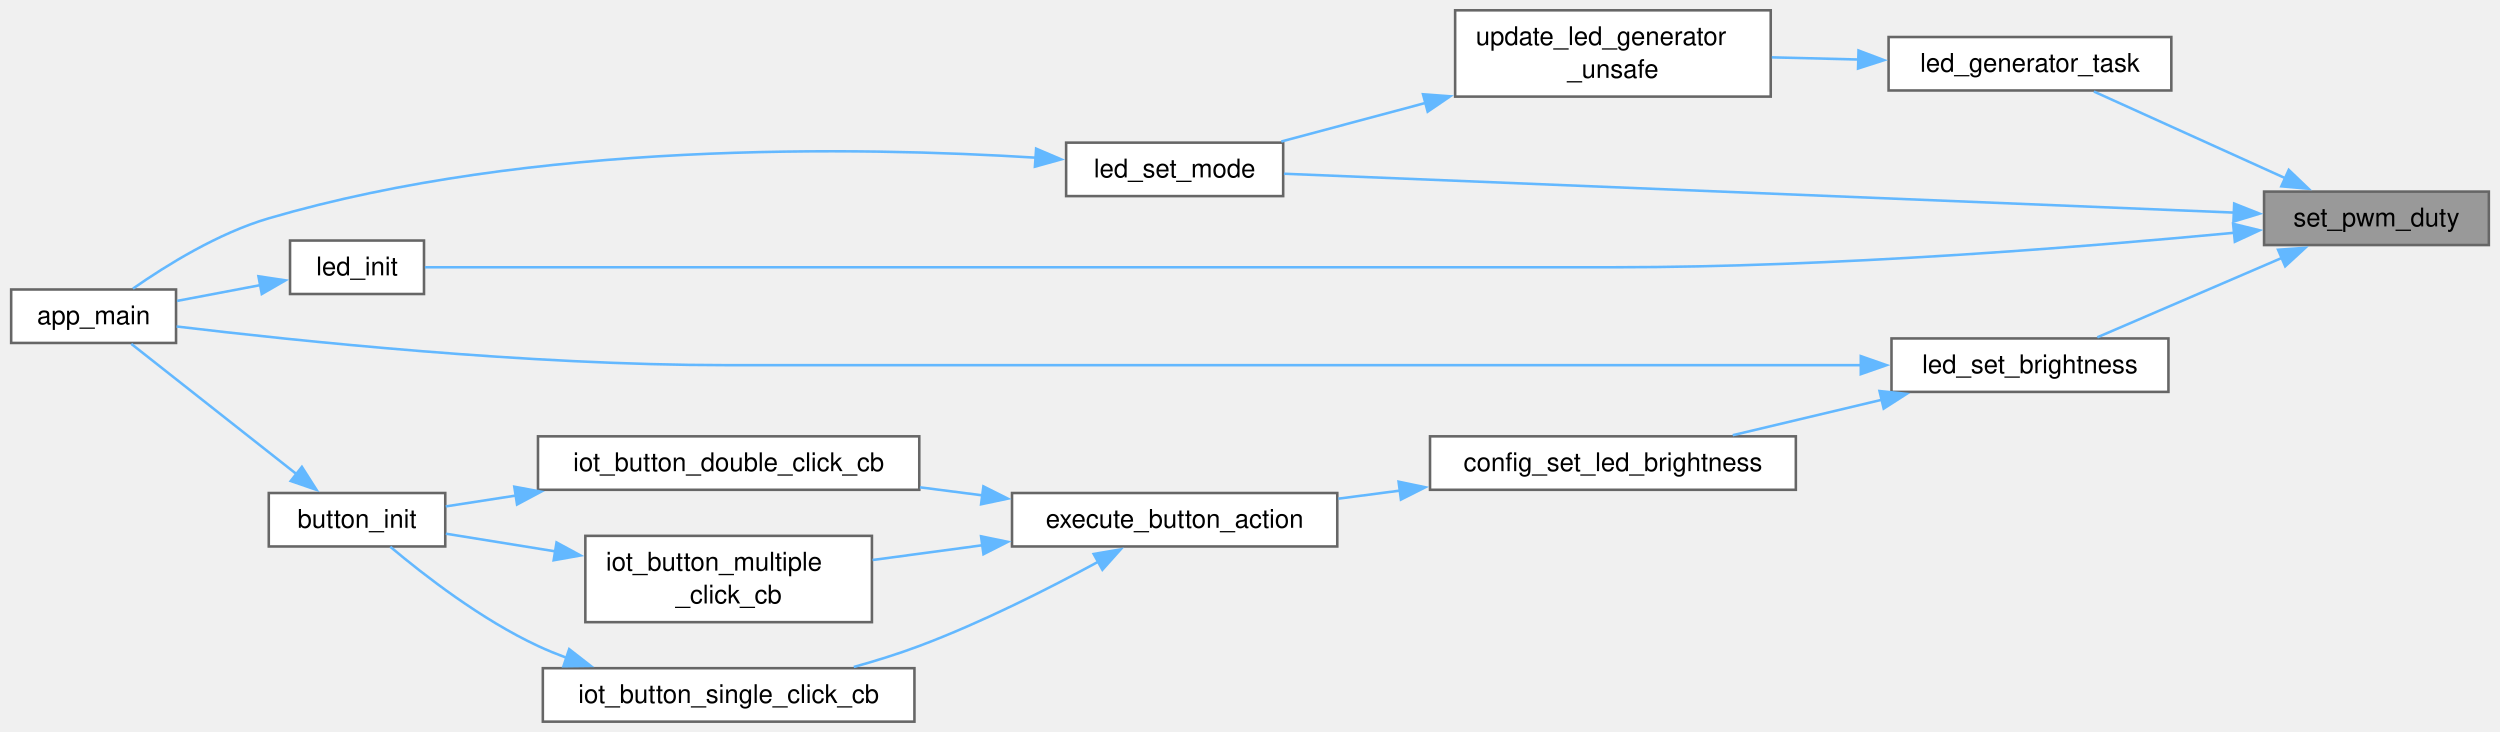
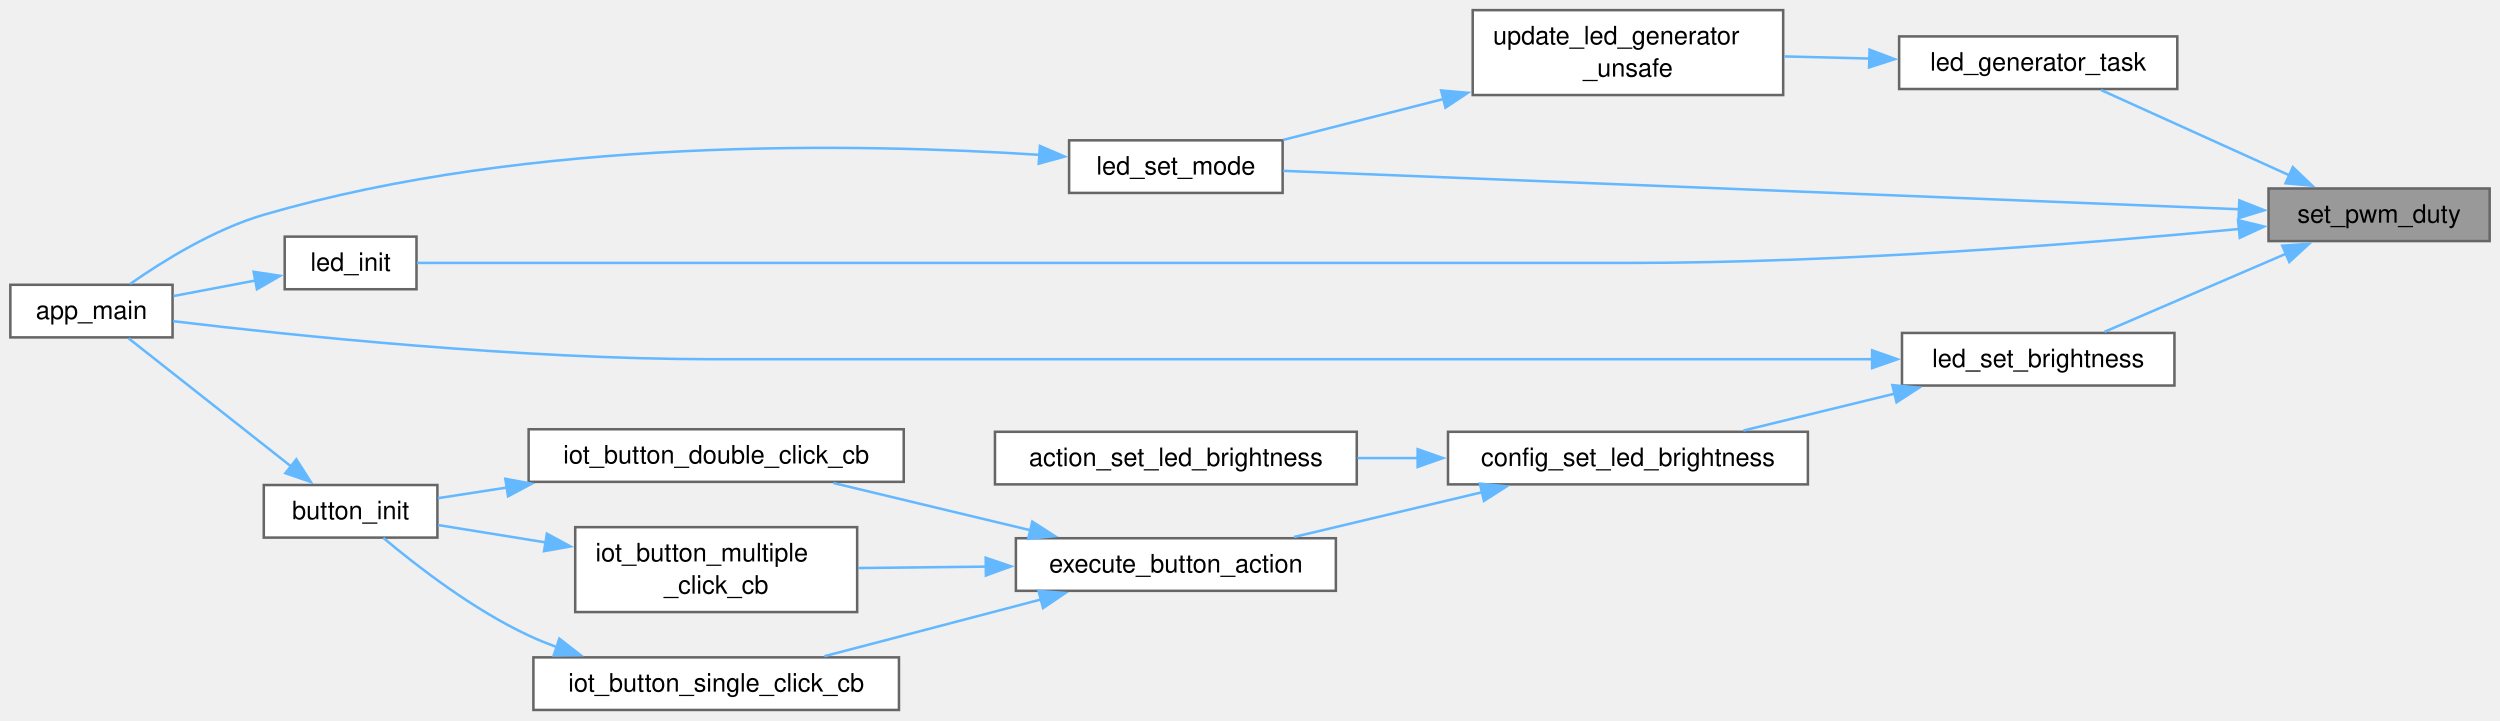
- <svg xmlns="http://www.w3.org/2000/svg" xmlns:xlink="http://www.w3.org/1999/xlink" width="970pt" height="284pt" viewBox="0.00 0.00 969.75 284.12">
+ <svg xmlns="http://www.w3.org/2000/svg" xmlns:xlink="http://www.w3.org/1999/xlink" width="986pt" height="284pt" viewBox="0.00 0.00 986.25 284.12">
  <g id="graph0" class="graph" transform="scale(1 1) rotate(0) translate(4 280.12)">
    <g id="Node000001" class="node">
      <g id="a_Node000001">
        <a xlink:title="Updates the physical LEDC duty cycle.">
-           <polygon fill="#999999" stroke="#666666" points="961.75,-205.75 874.5,-205.75 874.5,-185 961.75,-185 961.75,-205.75" />
-           <text text-anchor="middle" x="918.12" y="-192.25" font-family="Helvetica,sans-Serif" font-size="10.00">set_pwm_duty</text>
+           <polygon fill="#999999" stroke="#666666" points="978.25,-205.75 891,-205.75 891,-185 978.25,-185 978.25,-205.75" />
+           <text text-anchor="middle" x="934.62" y="-192.25" font-family="Helvetica,sans-Serif" font-size="10.00">set_pwm_duty</text>
        </a>
      </g>
    </g>
    <g id="Node000002" class="node">
      <g id="a_Node000002">
        <a xlink:href="led_8c.html#a801799683e3f94725f9ceece52dc23a0" target="_top" xlink:title="Generic asynchronous generator for LED effects.">
-           <polygon fill="white" stroke="#666666" points="838.5,-265.75 728.75,-265.75 728.75,-245 838.5,-245 838.5,-265.75" />
-           <text text-anchor="middle" x="783.62" y="-252.25" font-family="Helvetica,sans-Serif" font-size="10.00">led_generator_task</text>
+           <polygon fill="white" stroke="#666666" points="855,-265.75 745.25,-265.75 745.25,-245 855,-245 855,-265.75" />
+           <text text-anchor="middle" x="800.12" y="-252.25" font-family="Helvetica,sans-Serif" font-size="10.00">led_generator_task</text>
        </a>
      </g>
    </g>
    <g id="edge1_Node000001_Node000002" class="edge">
      <g id="a_edge1_Node000001_Node000002">
        <a xlink:title=" ">
-           <path fill="none" stroke="#63b8ff" d="M882.95,-210.85C859.59,-221.43 829.21,-235.19 808.44,-244.59" />
-           <polygon fill="#63b8ff" stroke="#63b8ff" points="884.09,-214.18 891.75,-206.86 881.2,-207.8 884.09,-214.18" />
+           <path fill="none" stroke="#63b8ff" d="M899.45,-210.85C876.09,-221.43 845.71,-235.19 824.94,-244.59" />
+           <polygon fill="#63b8ff" stroke="#63b8ff" points="900.59,-214.18 908.25,-206.86 897.7,-207.8 900.59,-214.18" />
        </a>
      </g>
    </g>
    <g id="Node000004" class="node">
      <g id="a_Node000004">
        <a xlink:href="led_8c.html#a9b0c70ca11b0bdd9e2ea1ec47ba472c4" target="_top" xlink:title="Sets the current operational mode of the LED.">
-           <polygon fill="white" stroke="#666666" points="493.75,-224.75 409.5,-224.75 409.5,-204 493.75,-204 493.75,-224.75" />
-           <text text-anchor="middle" x="451.62" y="-211.25" font-family="Helvetica,sans-Serif" font-size="10.00">led_set_mode</text>
-         </a>
-       </g>
-     </g>
-     <g id="edge18_Node000001_Node000004" class="edge">
-       <g id="a_edge18_Node000001_Node000004">
-         <a xlink:title=" ">
-           <path fill="none" stroke="#63b8ff" d="M863.04,-197.59C769.2,-201.43 578.22,-209.24 494.05,-212.68" />
-           <polygon fill="#63b8ff" stroke="#63b8ff" points="862.9,-201.1 872.75,-197.19 862.61,-194.1 862.9,-201.1" />
+           <polygon fill="white" stroke="#666666" points="502,-224.75 417.75,-224.75 417.75,-204 502,-204 502,-224.75" />
+           <text text-anchor="middle" x="459.88" y="-211.25" font-family="Helvetica,sans-Serif" font-size="10.00">led_set_mode</text>
+         </a>
+       </g>
+     </g>
+     <g id="edge19_Node000001_Node000004" class="edge">
+       <g id="a_edge19_Node000001_Node000004">
+         <a xlink:title=" ">
+           <path fill="none" stroke="#63b8ff" d="M879.43,-197.55C783.93,-201.39 587.7,-209.28 502.21,-212.71" />
+           <polygon fill="#63b8ff" stroke="#63b8ff" points="879.47,-201.05 889.33,-197.16 879.19,-194.06 879.47,-201.05" />
        </a>
      </g>
    </g>
    <g id="Node000006" class="node">
      <g id="a_Node000006">
        <a xlink:href="led_8c.html#aa976cc2095f7fc9974208fde3db3ca5e" target="_top" xlink:title="Initializes the LEDC peripheral for the status LED.">
          <polygon fill="white" stroke="#666666" points="160.25,-186.75 108.25,-186.75 108.25,-166 160.25,-166 160.25,-186.75" />
          <text text-anchor="middle" x="134.25" y="-173.25" font-family="Helvetica,sans-Serif" font-size="10.00">led_init</text>
        </a>
      </g>
    </g>
    <g id="edge5_Node000001_Node000006" class="edge">
      <g id="a_edge5_Node000001_Node000006">
        <a xlink:title=" ">
-           <path fill="none" stroke="#63b8ff" d="M863,-189.78C804,-184.18 706.77,-176.38 622.75,-176.38 622.75,-176.38 622.75,-176.38 450.62,-176.38 342.76,-176.38 214.15,-176.38 160.6,-176.38" />
-           <polygon fill="#63b8ff" stroke="#63b8ff" points="862.48,-193.25 872.77,-190.73 863.16,-186.28 862.48,-193.25" />
+           <path fill="none" stroke="#63b8ff" d="M879.5,-189.78C820.5,-184.18 723.27,-176.38 639.25,-176.38 639.25,-176.38 639.25,-176.38 458.88,-176.38 347.63,-176.38 214.87,-176.38 160.43,-176.38" />
+           <polygon fill="#63b8ff" stroke="#63b8ff" points="878.98,-193.25 889.27,-190.73 879.66,-186.28 878.98,-193.25" />
        </a>
      </g>
    </g>
    <g id="Node000007" class="node">
      <g id="a_Node000007">
        <a xlink:href="led_8c.html#a0e14d5bbab37c68be83bb93f0327c328" target="_top" xlink:title="Dynamically updates the LED maximum brightness.">
-           <polygon fill="white" stroke="#666666" points="837.38,-148.75 729.88,-148.75 729.88,-128 837.38,-128 837.38,-148.75" />
-           <text text-anchor="middle" x="783.62" y="-135.25" font-family="Helvetica,sans-Serif" font-size="10.00">led_set_brightness</text>
+           <polygon fill="white" stroke="#666666" points="853.88,-148.75 746.38,-148.75 746.38,-128 853.88,-128 853.88,-148.75" />
+           <text text-anchor="middle" x="800.12" y="-135.25" font-family="Helvetica,sans-Serif" font-size="10.00">led_set_brightness</text>
        </a>
      </g>
    </g>
    <g id="edge7_Node000001_Node000007" class="edge">
      <g id="a_edge7_Node000001_Node000007">
        <a xlink:title=" ">
-           <path fill="none" stroke="#63b8ff" d="M881.33,-179.98C858.7,-170.24 830,-157.89 809.77,-149.19" />
-           <polygon fill="#63b8ff" stroke="#63b8ff" points="879.93,-183.18 890.5,-183.92 882.7,-176.75 879.93,-183.18" />
+           <path fill="none" stroke="#63b8ff" d="M897.83,-179.98C875.2,-170.24 846.5,-157.89 826.27,-149.19" />
+           <polygon fill="#63b8ff" stroke="#63b8ff" points="896.43,-183.18 907,-183.92 899.2,-176.75 896.43,-183.18" />
        </a>
      </g>
    </g>
    <g id="Node000003" class="node">
      <g id="a_Node000003">
        <a xlink:href="led_8c.html#a1959f7ea0ce47c473c6abdf58dbc22a3" target="_top" xlink:title="Configures effect parameters and ensures the generator task is running.">
-           <polygon fill="white" stroke="#666666" points="683,-276.12 560.5,-276.12 560.5,-242.62 683,-242.62 683,-276.12" />
-           <text text-anchor="start" x="568.5" y="-262.62" font-family="Helvetica,sans-Serif" font-size="10.00">update_led_generator</text>
-           <text text-anchor="middle" x="621.75" y="-249.88" font-family="Helvetica,sans-Serif" font-size="10.00">_unsafe</text>
+           <polygon fill="white" stroke="#666666" points="699.5,-276.12 577,-276.12 577,-242.62 699.5,-242.62 699.5,-276.12" />
+           <text text-anchor="start" x="585" y="-262.62" font-family="Helvetica,sans-Serif" font-size="10.00">update_led_generator</text>
+           <text text-anchor="middle" x="638.25" y="-249.88" font-family="Helvetica,sans-Serif" font-size="10.00">_unsafe</text>
        </a>
      </g>
    </g>
    <g id="edge2_Node000002_Node000003" class="edge">
      <g id="a_edge2_Node000002_Node000003">
        <a xlink:title=" ">
-           <path fill="none" stroke="#63b8ff" d="M717.07,-257.02C705.94,-257.29 694.42,-257.58 683.42,-257.86" />
-           <polygon fill="#63b8ff" stroke="#63b8ff" points="717.08,-260.52 726.99,-256.77 716.9,-253.52 717.08,-260.52" />
+           <path fill="none" stroke="#63b8ff" d="M733.57,-257.02C722.44,-257.29 710.92,-257.58 699.92,-257.86" />
+           <polygon fill="#63b8ff" stroke="#63b8ff" points="733.58,-260.52 743.49,-256.77 733.4,-253.52 733.58,-260.52" />
        </a>
      </g>
    </g>
    <g id="edge3_Node000003_Node000004" class="edge">
      <g id="a_edge3_Node000003_Node000004">
        <a xlink:title=" ">
-           <path fill="none" stroke="#63b8ff" d="M549.19,-240.22C529.98,-235.08 509.87,-229.7 493.02,-225.19" />
-           <polygon fill="#63b8ff" stroke="#63b8ff" points="548.03,-243.53 558.59,-242.74 549.84,-236.77 548.03,-243.53" />
+           <path fill="none" stroke="#63b8ff" d="M565.46,-241.06C543.95,-235.57 521.09,-229.74 502.25,-224.93" />
+           <polygon fill="#63b8ff" stroke="#63b8ff" points="564.53,-244.43 575.09,-243.51 566.26,-237.65 564.53,-244.43" />
        </a>
      </g>
    </g>
    <g id="Node000005" class="node">
      <g id="a_Node000005">
        <a xlink:href="dmx-interface_8c.html#a630544a7f0a2cc40d8a7fefab7e2fe70" target="_top" xlink:title="Main entry point for the DMX Interface application.">
          <polygon fill="white" stroke="#666666" points="64,-167.75 0,-167.75 0,-147 64,-147 64,-167.75" />
          <text text-anchor="middle" x="32" y="-154.25" font-family="Helvetica,sans-Serif" font-size="10.00">app_main</text>
        </a>
      </g>
    </g>
    <g id="edge4_Node000004_Node000005" class="edge">
      <g id="a_edge4_Node000004_Node000005">
        <a xlink:title=" ">
-           <path fill="none" stroke="#63b8ff" d="M398.01,-218.9C328.3,-223.24 202.24,-225.33 100,-195.38 80.37,-189.62 60.27,-177.17 47.28,-168.09" />
-           <polygon fill="#63b8ff" stroke="#63b8ff" points="397.85,-222.42 407.6,-218.26 397.39,-215.43 397.85,-222.42" />
+           <path fill="none" stroke="#63b8ff" d="M406.18,-219.02C335.08,-223.62 205.23,-226.14 100,-195.38 80.36,-189.63 60.27,-177.18 47.27,-168.09" />
+           <polygon fill="#63b8ff" stroke="#63b8ff" points="406.24,-222.52 415.98,-218.34 405.76,-215.54 406.24,-222.52" />
        </a>
      </g>
    </g>
    <g id="edge6_Node000006_Node000005" class="edge">
      <g id="a_edge6_Node000006_Node000005">
        <a xlink:title=" ">
          <path fill="none" stroke="#63b8ff" d="M96.86,-169.48C86.22,-167.46 74.69,-165.28 64.39,-163.32" />
          <polygon fill="#63b8ff" stroke="#63b8ff" points="95.99,-172.88 106.47,-171.3 97.29,-166 95.99,-172.88" />
        </a>
      </g>
    </g>
    <g id="edge8_Node000007_Node000005" class="edge">
      <g id="a_edge8_Node000007_Node000005">
        <a xlink:title=" ">
-           <path fill="none" stroke="#63b8ff" d="M718.34,-138.38C651.84,-138.38 544.97,-138.38 452.62,-138.38 452.62,-138.38 452.62,-138.38 277.5,-138.38 200.65,-138.38 110.62,-147.82 64.2,-153.39" />
-           <polygon fill="#63b8ff" stroke="#63b8ff" points="717.96,-141.88 727.96,-138.38 717.96,-134.88 717.96,-141.88" />
+           <path fill="none" stroke="#63b8ff" d="M734.73,-138.38C666.68,-138.38 556.22,-138.38 460.88,-138.38 460.88,-138.38 460.88,-138.38 277.5,-138.38 200.65,-138.38 110.62,-147.82 64.2,-153.39" />
+           <polygon fill="#63b8ff" stroke="#63b8ff" points="734.59,-141.88 744.59,-138.38 734.59,-134.88 734.59,-141.88" />
        </a>
      </g>
    </g>
    <g id="Node000008" class="node">
      <g id="a_Node000008">
        <a xlink:href="config_8c.html#a0f49b78b8b22ac39ef5ed8a15597818b" target="_top" xlink:title="Sets the status LED brightness level in RAM.">
-           <polygon fill="white" stroke="#666666" points="692.75,-110.75 550.75,-110.75 550.75,-90 692.75,-90 692.75,-110.75" />
-           <text text-anchor="middle" x="621.75" y="-97.25" font-family="Helvetica,sans-Serif" font-size="10.00">config_set_led_brightness</text>
+           <polygon fill="white" stroke="#666666" points="709.25,-109.75 567.25,-109.75 567.25,-89 709.25,-89 709.25,-109.75" />
+           <text text-anchor="middle" x="638.25" y="-96.25" font-family="Helvetica,sans-Serif" font-size="10.00">config_set_led_brightness</text>
        </a>
      </g>
    </g>
    <g id="edge9_Node000007_Node000008" class="edge">
      <g id="a_edge9_Node000007_Node000008">
        <a xlink:title=" ">
-           <path fill="none" stroke="#63b8ff" d="M726.04,-124.93C707.1,-120.42 686.24,-115.46 668.25,-111.19" />
-           <polygon fill="#63b8ff" stroke="#63b8ff" points="725.23,-128.33 735.77,-127.24 726.85,-121.52 725.23,-128.33" />
+           <path fill="none" stroke="#63b8ff" d="M743.67,-124.85C724.1,-120.07 702.37,-114.77 683.82,-110.25" />
+           <polygon fill="#63b8ff" stroke="#63b8ff" points="742.58,-128.18 753.12,-127.15 744.23,-121.38 742.58,-128.18" />
        </a>
      </g>
    </g>
    <g id="Node000009" class="node">
      <g id="a_Node000009">
-         <a xlink:href="button__actions_8c.html#a36509997e5c76d7413f80d35c914dda7" target="_top" xlink:title="Executes the action compiled into the configuration for the triggered event.">
-           <polygon fill="white" stroke="#666666" points="514.75,-88.75 388.5,-88.75 388.5,-68 514.75,-68 514.75,-88.75" />
-           <text text-anchor="middle" x="451.62" y="-75.25" font-family="Helvetica,sans-Serif" font-size="10.00">execute_button_action</text>
+         <a xlink:href="config__routes_8c.html#ad25cea1c08f7a54d51ff9b8065ce3b48" target="_top" xlink:title="Wrapper function for actions to update the LED brightness based on the validated JSON input.">
+           <polygon fill="white" stroke="#666666" points="531.25,-109.75 388.5,-109.75 388.5,-89 531.25,-89 531.25,-109.75" />
+           <text text-anchor="middle" x="459.88" y="-96.25" font-family="Helvetica,sans-Serif" font-size="10.00">action_set_led_brightness</text>
        </a>
      </g>
    </g>
    <g id="edge10_Node000008_Node000009" class="edge">
      <g id="a_edge10_Node000008_Node000009">
        <a xlink:title=" ">
-           <path fill="none" stroke="#63b8ff" d="M539.1,-89.69C531.06,-88.64 522.98,-87.58 515.18,-86.56" />
-           <polygon fill="#63b8ff" stroke="#63b8ff" points="538.55,-93.15 548.92,-90.98 539.46,-86.21 538.55,-93.15" />
+           <path fill="none" stroke="#63b8ff" d="M555.52,-99.38C547.5,-99.38 539.41,-99.38 531.52,-99.38" />
+           <polygon fill="#63b8ff" stroke="#63b8ff" points="555.27,-102.88 565.27,-99.38 555.27,-95.88 555.27,-102.88" />
        </a>
      </g>
    </g>
    <g id="Node000010" class="node">
      <g id="a_Node000010">
+         <a xlink:href="button__actions_8c.html#a36509997e5c76d7413f80d35c914dda7" target="_top" xlink:title="Executes the action compiled into the configuration for the triggered event.">
+           <polygon fill="white" stroke="#666666" points="523,-67.75 396.75,-67.75 396.75,-47 523,-47 523,-67.75" />
+           <text text-anchor="middle" x="459.88" y="-54.25" font-family="Helvetica,sans-Serif" font-size="10.00">execute_button_action</text>
+         </a>
+       </g>
+     </g>
+     <g id="edge11_Node000008_Node000010" class="edge">
+       <g id="a_edge11_Node000008_Node000010">
+         <a xlink:title=" ">
+           <path fill="none" stroke="#63b8ff" d="M580.73,-85.92C556.73,-80.2 529.12,-73.63 506.45,-68.23" />
+           <polygon fill="#63b8ff" stroke="#63b8ff" points="579.82,-89.3 590.36,-88.21 581.44,-82.49 579.82,-89.3" />
+         </a>
+       </g>
+     </g>
+     <g id="Node000011" class="node">
+       <g id="a_Node000011">
        <a xlink:href="button__actions_8c.html#afcad59bb2249479663194d20fbad4a2e" target="_top" xlink:title="Callback for double click events.">
          <polygon fill="white" stroke="#666666" points="352.5,-110.75 204.5,-110.75 204.5,-90 352.5,-90 352.5,-110.75" />
          <text text-anchor="middle" x="278.5" y="-97.25" font-family="Helvetica,sans-Serif" font-size="10.00">iot_button_double_click_cb</text>
        </a>
      </g>
    </g>
-     <g id="edge11_Node000009_Node000010" class="edge">
-       <g id="a_edge11_Node000009_Node000010">
-         <a xlink:title=" ">
-           <path fill="none" stroke="#63b8ff" d="M377.09,-87.83C369.03,-88.87 360.82,-89.92 352.76,-90.96" />
-           <polygon fill="#63b8ff" stroke="#63b8ff" points="377.39,-91.32 386.86,-86.57 376.49,-84.38 377.39,-91.32" />
-         </a>
-       </g>
-     </g>
-     <g id="Node000012" class="node">
-       <g id="a_Node000012">
+     <g id="edge12_Node000010_Node000011" class="edge">
+       <g id="a_edge12_Node000010_Node000011">
+         <a xlink:title=" ">
+           <path fill="none" stroke="#63b8ff" d="M402.43,-70.91C377.39,-76.91 348.33,-83.88 324.75,-89.53" />
+           <polygon fill="#63b8ff" stroke="#63b8ff" points="403.23,-74.31 412.14,-68.58 401.6,-67.51 403.23,-74.31" />
+         </a>
+       </g>
+     </g>
+     <g id="Node000013" class="node">
+       <g id="a_Node000013">
        <a xlink:href="button__actions_8c.html#a9d01ada73f8cc64a82bc0f109f308706" target="_top" xlink:title="Callback for multiple click events.">
          <polygon fill="white" stroke="#666666" points="334.12,-72.12 222.88,-72.12 222.88,-38.62 334.12,-38.62 334.12,-72.12" />
          <text text-anchor="start" x="230.88" y="-58.62" font-family="Helvetica,sans-Serif" font-size="10.00">iot_button_multiple</text>
          <text text-anchor="middle" x="278.5" y="-45.88" font-family="Helvetica,sans-Serif" font-size="10.00">_click_cb</text>
        </a>
      </g>
    </g>
-     <g id="edge14_Node000009_Node000012" class="edge">
-       <g id="a_edge14_Node000009_Node000012">
-         <a xlink:title=" ">
-           <path fill="none" stroke="#63b8ff" d="M377.01,-68.48C362.7,-66.56 347.94,-64.57 334.36,-62.75" />
-           <polygon fill="#63b8ff" stroke="#63b8ff" points="376.48,-71.94 386.86,-69.8 377.42,-65 376.48,-71.94" />
-         </a>
-       </g>
-     </g>
-     <g id="Node000013" class="node">
-       <g id="a_Node000013">
+     <g id="edge15_Node000010_Node000013" class="edge">
+       <g id="a_edge15_Node000010_Node000013">
+         <a xlink:title=" ">
+           <path fill="none" stroke="#63b8ff" d="M384.89,-56.55C368.06,-56.36 350.47,-56.17 334.58,-55.99" />
+           <polygon fill="#63b8ff" stroke="#63b8ff" points="384.84,-60.05 394.88,-56.66 384.92,-53.05 384.84,-60.05" />
+         </a>
+       </g>
+     </g>
+     <g id="Node000014" class="node">
+       <g id="a_Node000014">
        <a xlink:href="button__actions_8c.html#a60a4193d0f061c802bc929a3a7bf5648" target="_top" xlink:title="Callback for single click events.">
          <polygon fill="white" stroke="#666666" points="350.62,-20.75 206.38,-20.75 206.38,0 350.62,0 350.62,-20.75" />
          <text text-anchor="middle" x="278.5" y="-7.25" font-family="Helvetica,sans-Serif" font-size="10.00">iot_button_single_click_cb</text>
        </a>
      </g>
    </g>
-     <g id="edge16_Node000009_Node000013" class="edge">
-       <g id="a_edge16_Node000009_Node000013">
-         <a xlink:title=" ">
-           <path fill="none" stroke="#63b8ff" d="M422.07,-62.13C402.86,-51.7 376.72,-38.46 352.5,-29.38 344.41,-26.34 335.64,-23.61 327.07,-21.22" />
-           <polygon fill="#63b8ff" stroke="#63b8ff" points="420.2,-65.09 430.65,-66.86 423.58,-58.96 420.2,-65.09" />
-         </a>
-       </g>
-     </g>
-     <g id="Node000011" class="node">
-       <g id="a_Node000011">
+     <g id="edge17_Node000010_Node000014" class="edge">
+       <g id="a_edge17_Node000010_Node000014">
+         <a xlink:title=" ">
+           <path fill="none" stroke="#63b8ff" d="M406.71,-43.61C389.45,-39.07 370.16,-34 352.5,-29.38 342.36,-26.72 331.44,-23.87 321.2,-21.21" />
+           <polygon fill="#63b8ff" stroke="#63b8ff" points="405.69,-46.96 416.25,-46.13 407.47,-40.19 405.69,-46.96" />
+         </a>
+       </g>
+     </g>
+     <g id="Node000012" class="node">
+       <g id="a_Node000012">
        <a xlink:href="button__actions_8c.html#a564f08a3094c4b560997eae89c45c327" target="_top" xlink:title="Initializes the hardware button configuration and event callbacks.">
          <polygon fill="white" stroke="#666666" points="168.5,-88.75 100,-88.75 100,-68 168.5,-68 168.5,-88.75" />
          <text text-anchor="middle" x="134.25" y="-75.25" font-family="Helvetica,sans-Serif" font-size="10.00">button_init</text>
        </a>
      </g>
    </g>
-     <g id="edge12_Node000010_Node000011" class="edge">
-       <g id="a_edge12_Node000010_Node000011">
+     <g id="edge13_Node000011_Node000012" class="edge">
+       <g id="a_edge13_Node000011_Node000012">
        <a xlink:title=" ">
          <path fill="none" stroke="#63b8ff" d="M195.9,-87.76C186.34,-86.28 177.03,-84.84 168.69,-83.55" />
          <polygon fill="#63b8ff" stroke="#63b8ff" points="195.3,-91.2 205.71,-89.27 196.37,-84.29 195.3,-91.2" />
        </a>
      </g>
    </g>
-     <g id="edge13_Node000011_Node000005" class="edge">
-       <g id="a_edge13_Node000011_Node000005">
+     <g id="edge14_Node000012_Node000005" class="edge">
+       <g id="a_edge14_Node000012_Node000005">
        <a xlink:title=" ">
          <path fill="none" stroke="#63b8ff" d="M110.82,-96.05C91.12,-111.57 63.12,-133.64 46.63,-146.64" />
          <polygon fill="#63b8ff" stroke="#63b8ff" points="112.85,-98.9 118.54,-89.97 108.52,-93.41 112.85,-98.9" />
        </a>
      </g>
    </g>
-     <g id="edge15_Node000012_Node000011" class="edge">
-       <g id="a_edge15_Node000012_Node000011">
+     <g id="edge16_Node000013_Node000012" class="edge">
+       <g id="a_edge16_Node000013_Node000012">
        <a xlink:title=" ">
          <path fill="none" stroke="#63b8ff" d="M211.31,-66.08C196.54,-68.46 181.49,-70.9 168.72,-72.96" />
          <polygon fill="#63b8ff" stroke="#63b8ff" points="211.7,-69.56 221.01,-64.51 210.58,-62.65 211.7,-69.56" />
        </a>
      </g>
    </g>
-     <g id="edge17_Node000013_Node000011" class="edge">
-       <g id="a_edge17_Node000013_Node000011">
+     <g id="edge18_Node000014_Node000012" class="edge">
+       <g id="a_edge18_Node000014_Node000012">
        <a xlink:title=" ">
          <path fill="none" stroke="#63b8ff" d="M215.57,-24.79C211.77,-26.2 208.05,-27.72 204.5,-29.38 182.6,-39.56 160.34,-56.8 147.17,-67.88" />
          <polygon fill="#63b8ff" stroke="#63b8ff" points="216.61,-28.14 224.97,-21.63 214.38,-21.5 216.61,-28.14" />
        </a>
      </g>
    </g>
  </g>
</svg>
